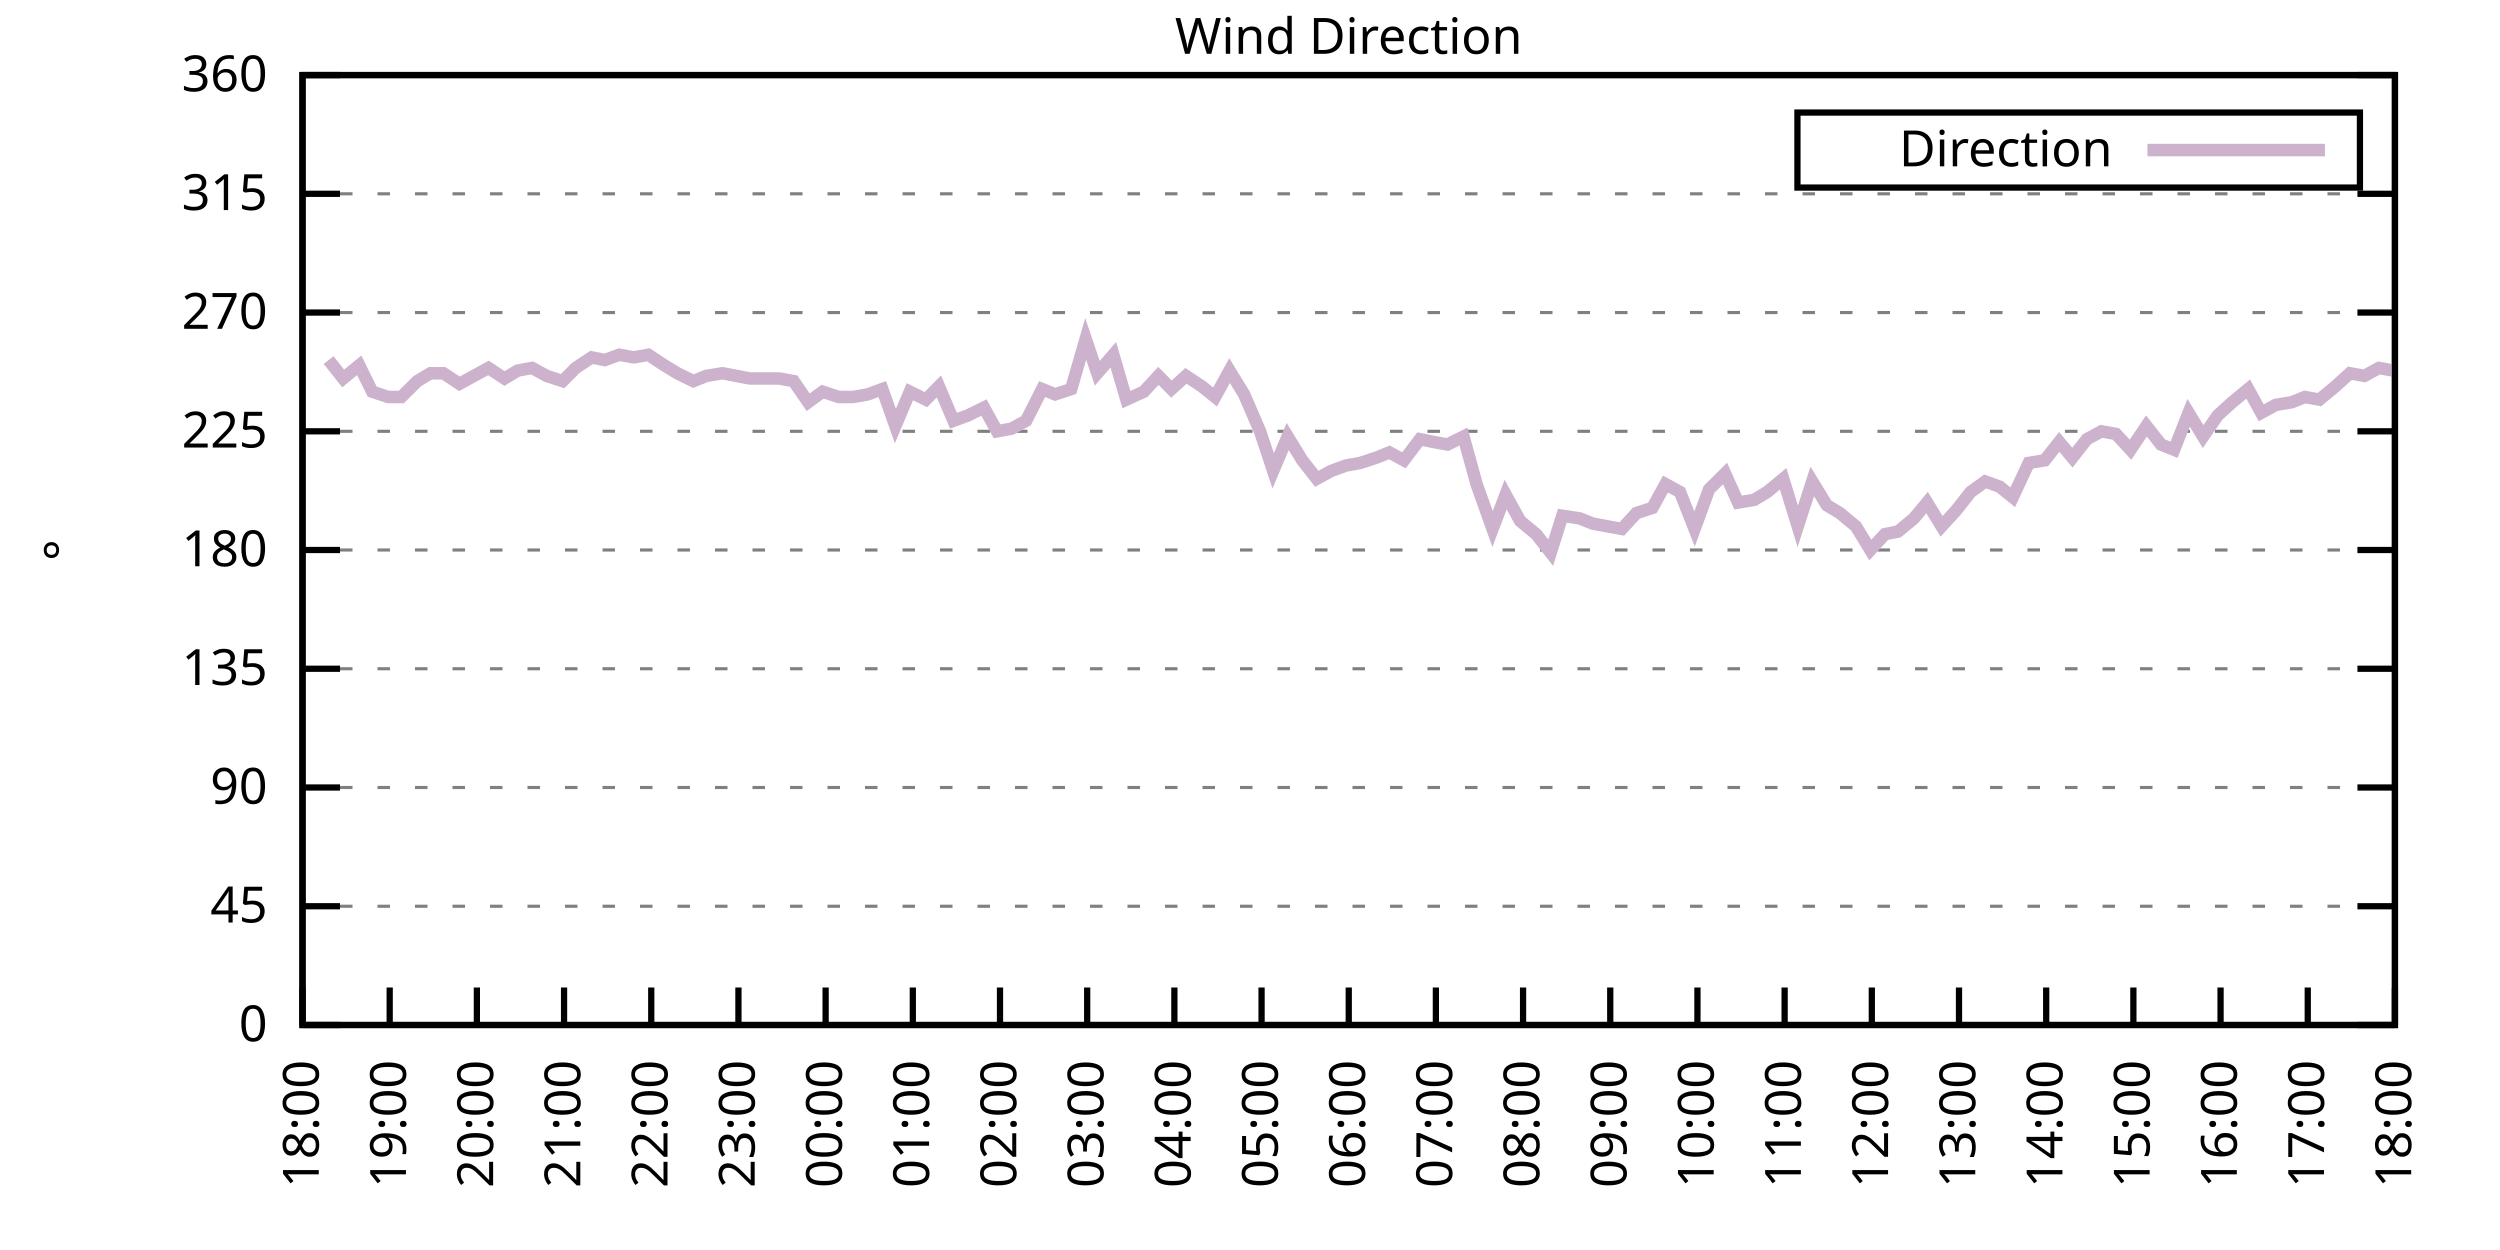
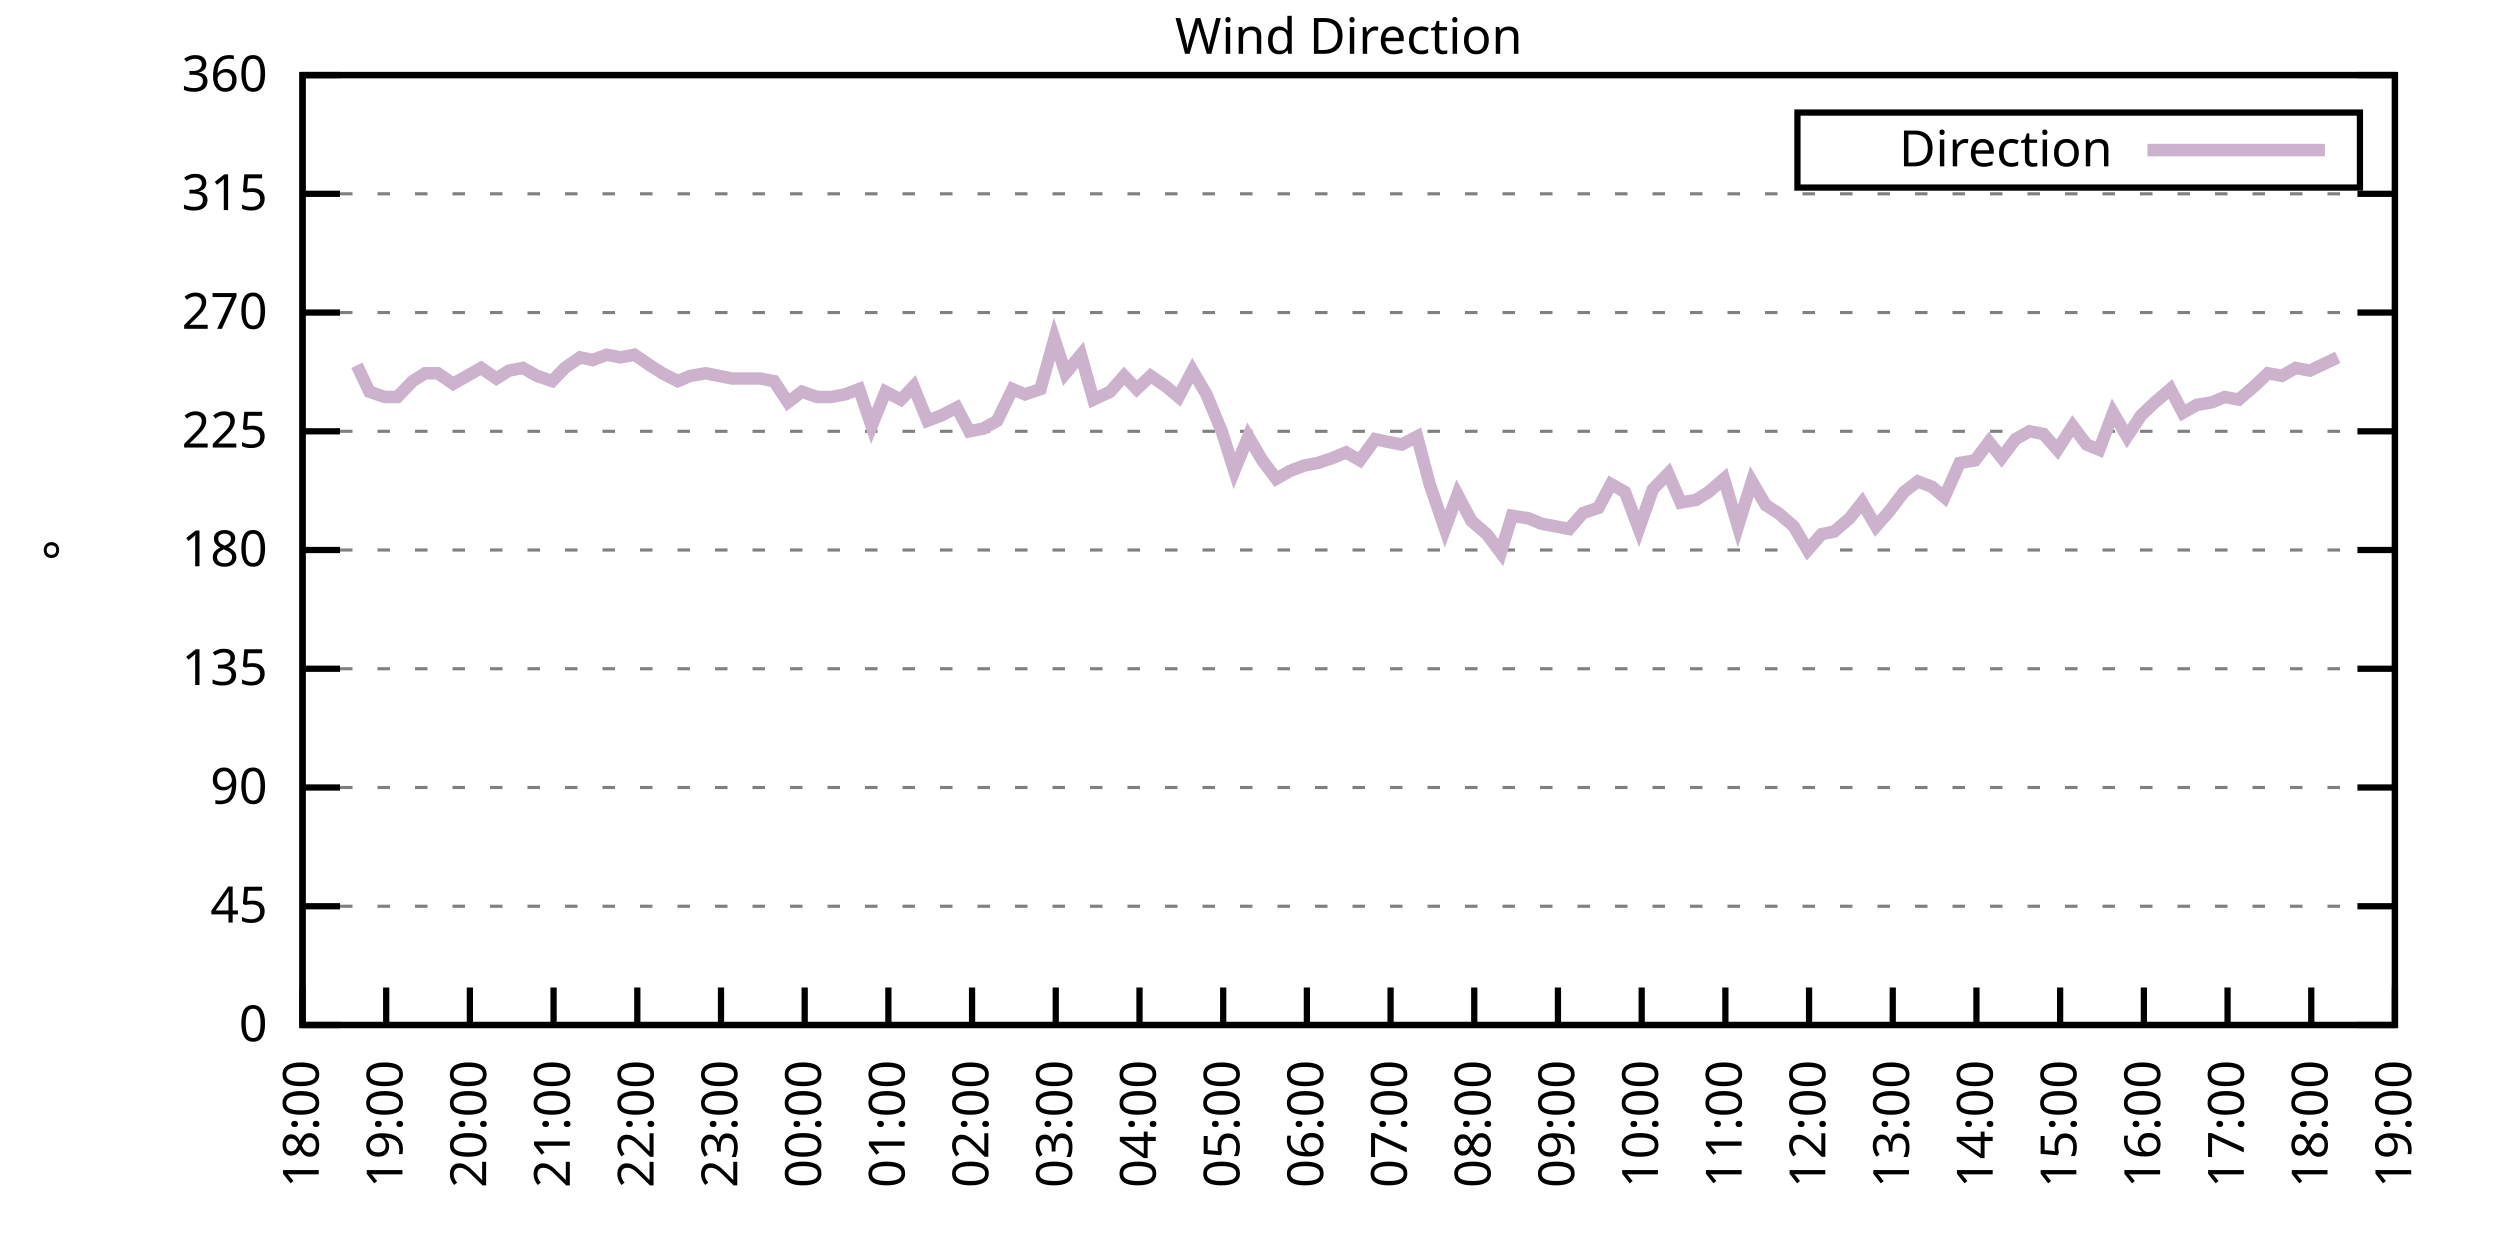
<svg xmlns="http://www.w3.org/2000/svg" xmlns:xlink="http://www.w3.org/1999/xlink" width="400" height="200" viewBox="0 0 400 200">
  <g id="gnuplot_canvas">
    <rect x="0" y="0" width="400" height="200" fill="none" />
    <defs>
      <circle id="gpDot" r="0.5" stroke-width="0.5" stroke="currentColor" />
      <path id="gpPt0" stroke-width="0.333" stroke="currentColor" d="M-1,0 h2 M0,-1 v2" />
      <path id="gpPt1" stroke-width="0.333" stroke="currentColor" d="M-1,-1 L1,1 M1,-1 L-1,1" />
      <path id="gpPt2" stroke-width="0.333" stroke="currentColor" d="M-1,0 L1,0 M0,-1 L0,1 M-1,-1 L1,1 M-1,1 L1,-1" />
      <rect id="gpPt3" stroke-width="0.333" stroke="currentColor" x="-1" y="-1" width="2" height="2" />
      <rect id="gpPt4" stroke-width="0.333" stroke="currentColor" fill="currentColor" x="-1" y="-1" width="2" height="2" />
      <circle id="gpPt5" stroke-width="0.333" stroke="currentColor" cx="0" cy="0" r="1" />
      <use xlink:href="#gpPt5" id="gpPt6" fill="currentColor" stroke="none" />
      <path id="gpPt7" stroke-width="0.333" stroke="currentColor" d="M0,-1.33 L-1.33,0.67 L1.33,0.67 z" />
      <use xlink:href="#gpPt7" id="gpPt8" fill="currentColor" stroke="none" />
      <use xlink:href="#gpPt7" id="gpPt9" stroke="currentColor" transform="rotate(180)" />
      <use xlink:href="#gpPt9" id="gpPt10" fill="currentColor" stroke="none" />
      <use xlink:href="#gpPt3" id="gpPt11" stroke="currentColor" transform="rotate(45)" />
      <use xlink:href="#gpPt11" id="gpPt12" fill="currentColor" stroke="none" />
      <path id="gpPt13" stroke-width="0.333" stroke="currentColor" d="M0,1.330 L1.265,0.411 L0.782,-1.067 L-0.782,-1.076 L-1.265,0.411 z" />
      <use xlink:href="#gpPt13" id="gpPt14" fill="currentColor" stroke="none" />
      <filter id="textbox" filterUnits="objectBoundingBox" x="0" y="0" height="1" width="1">
        <feFlood flood-color="white" flood-opacity="1" result="bgnd" />
        <feComposite in="SourceGraphic" in2="bgnd" operator="atop" />
      </filter>
      <filter id="greybox" filterUnits="objectBoundingBox" x="0" y="0" height="1" width="1">
        <feFlood flood-color="lightgrey" flood-opacity="1" result="grey" />
        <feComposite in="SourceGraphic" in2="grey" operator="atop" />
      </filter>
    </defs>
    <g fill="none" color="white" stroke="currentColor" stroke-width="1.00" stroke-linecap="butt" stroke-linejoin="miter">
</g>
    <g fill="none" color="black" stroke="currentColor" stroke-width="1.00" stroke-linecap="butt" stroke-linejoin="miter">
      <g stroke="none" shape-rendering="crispEdges">
        <polygon fill="rgb(255, 255, 255)" points="48.40,164.00 383.18,164.00 383.18,12.02 48.40,12.02 " />
      </g>
    </g>
    <g fill="none" color="black" stroke="currentColor" stroke-width="1.00" stroke-linecap="butt" stroke-linejoin="miter">
</g>
    <g fill="none" color="black" stroke="black" stroke-width="0.50" stroke-linecap="butt" stroke-linejoin="miter">
</g>
    <g fill="none" color="gray" stroke="currentColor" stroke-width="0.50" stroke-linecap="butt" stroke-linejoin="miter">
      <path stroke="gray" stroke-dasharray="2,4" class="gridline" d="M48.40,164.00 L383.19,164.00  " />
    </g>
    <g fill="none" color="gray" stroke="gray" stroke-width="1.00" stroke-linecap="butt" stroke-linejoin="miter">
</g>
    <g fill="none" color="black" stroke="currentColor" stroke-width="1.00" stroke-linecap="butt" stroke-linejoin="miter">
      <path stroke="black" d="M48.40,164.00 L54.40,164.00 M383.19,164.00 L377.19,164.00  " />
      <g transform="translate(42.80,166.60)" stroke="none" fill="black" font-family="Sans" font-size="8.00" text-anchor="end">
        <text>
          <tspan font-family="Sans"> 0</tspan>
        </text>
      </g>
    </g>
    <g fill="none" color="black" stroke="currentColor" stroke-width="1.00" stroke-linecap="butt" stroke-linejoin="miter">
</g>
    <g fill="none" color="black" stroke="black" stroke-width="0.50" stroke-linecap="butt" stroke-linejoin="miter">
</g>
    <g fill="none" color="gray" stroke="currentColor" stroke-width="0.50" stroke-linecap="butt" stroke-linejoin="miter">
      <path stroke="gray" stroke-dasharray="2,4" class="gridline" d="M48.40,145.00 L383.19,145.00  " />
    </g>
    <g fill="none" color="gray" stroke="gray" stroke-width="1.00" stroke-linecap="butt" stroke-linejoin="miter">
</g>
    <g fill="none" color="black" stroke="currentColor" stroke-width="1.00" stroke-linecap="butt" stroke-linejoin="miter">
      <path stroke="black" d="M48.40,145.00 L54.40,145.00 M383.19,145.00 L377.19,145.00  " />
      <g transform="translate(42.80,147.60)" stroke="none" fill="black" font-family="Sans" font-size="8.00" text-anchor="end">
        <text>
          <tspan font-family="Sans"> 45</tspan>
        </text>
      </g>
    </g>
    <g fill="none" color="black" stroke="currentColor" stroke-width="1.00" stroke-linecap="butt" stroke-linejoin="miter">
</g>
    <g fill="none" color="black" stroke="black" stroke-width="0.50" stroke-linecap="butt" stroke-linejoin="miter">
</g>
    <g fill="none" color="gray" stroke="currentColor" stroke-width="0.50" stroke-linecap="butt" stroke-linejoin="miter">
      <path stroke="gray" stroke-dasharray="2,4" class="gridline" d="M48.40,126.00 L383.19,126.00  " />
    </g>
    <g fill="none" color="gray" stroke="gray" stroke-width="1.00" stroke-linecap="butt" stroke-linejoin="miter">
</g>
    <g fill="none" color="black" stroke="currentColor" stroke-width="1.00" stroke-linecap="butt" stroke-linejoin="miter">
      <path stroke="black" d="M48.40,126.00 L54.40,126.00 M383.19,126.00 L377.19,126.00  " />
      <g transform="translate(42.80,128.60)" stroke="none" fill="black" font-family="Sans" font-size="8.00" text-anchor="end">
        <text>
          <tspan font-family="Sans"> 90</tspan>
        </text>
      </g>
    </g>
    <g fill="none" color="black" stroke="currentColor" stroke-width="1.00" stroke-linecap="butt" stroke-linejoin="miter">
</g>
    <g fill="none" color="black" stroke="black" stroke-width="0.50" stroke-linecap="butt" stroke-linejoin="miter">
</g>
    <g fill="none" color="gray" stroke="currentColor" stroke-width="0.50" stroke-linecap="butt" stroke-linejoin="miter">
      <path stroke="gray" stroke-dasharray="2,4" class="gridline" d="M48.40,107.00 L383.19,107.00  " />
    </g>
    <g fill="none" color="gray" stroke="gray" stroke-width="1.00" stroke-linecap="butt" stroke-linejoin="miter">
</g>
    <g fill="none" color="black" stroke="currentColor" stroke-width="1.00" stroke-linecap="butt" stroke-linejoin="miter">
      <path stroke="black" d="M48.40,107.00 L54.40,107.00 M383.19,107.00 L377.19,107.00  " />
      <g transform="translate(42.80,109.60)" stroke="none" fill="black" font-family="Sans" font-size="8.00" text-anchor="end">
        <text>
          <tspan font-family="Sans"> 135</tspan>
        </text>
      </g>
    </g>
    <g fill="none" color="black" stroke="currentColor" stroke-width="1.00" stroke-linecap="butt" stroke-linejoin="miter">
</g>
    <g fill="none" color="black" stroke="black" stroke-width="0.50" stroke-linecap="butt" stroke-linejoin="miter">
</g>
    <g fill="none" color="gray" stroke="currentColor" stroke-width="0.50" stroke-linecap="butt" stroke-linejoin="miter">
      <path stroke="gray" stroke-dasharray="2,4" class="gridline" d="M48.40,88.00 L383.19,88.00  " />
    </g>
    <g fill="none" color="gray" stroke="gray" stroke-width="1.00" stroke-linecap="butt" stroke-linejoin="miter">
</g>
    <g fill="none" color="black" stroke="currentColor" stroke-width="1.00" stroke-linecap="butt" stroke-linejoin="miter">
      <path stroke="black" d="M48.40,88.00 L54.40,88.00 M383.19,88.00 L377.19,88.00  " />
      <g transform="translate(42.80,90.60)" stroke="none" fill="black" font-family="Sans" font-size="8.00" text-anchor="end">
        <text>
          <tspan font-family="Sans"> 180</tspan>
        </text>
      </g>
    </g>
    <g fill="none" color="black" stroke="currentColor" stroke-width="1.00" stroke-linecap="butt" stroke-linejoin="miter">
</g>
    <g fill="none" color="black" stroke="black" stroke-width="0.50" stroke-linecap="butt" stroke-linejoin="miter">
</g>
    <g fill="none" color="gray" stroke="currentColor" stroke-width="0.50" stroke-linecap="butt" stroke-linejoin="miter">
      <path stroke="gray" stroke-dasharray="2,4" class="gridline" d="M48.40,69.01 L383.19,69.01  " />
    </g>
    <g fill="none" color="gray" stroke="gray" stroke-width="1.00" stroke-linecap="butt" stroke-linejoin="miter">
</g>
    <g fill="none" color="black" stroke="currentColor" stroke-width="1.00" stroke-linecap="butt" stroke-linejoin="miter">
      <path stroke="black" d="M48.40,69.01 L54.40,69.01 M383.19,69.01 L377.19,69.01  " />
      <g transform="translate(42.80,71.61)" stroke="none" fill="black" font-family="Sans" font-size="8.00" text-anchor="end">
        <text>
          <tspan font-family="Sans"> 225</tspan>
        </text>
      </g>
    </g>
    <g fill="none" color="black" stroke="currentColor" stroke-width="1.00" stroke-linecap="butt" stroke-linejoin="miter">
</g>
    <g fill="none" color="black" stroke="black" stroke-width="0.50" stroke-linecap="butt" stroke-linejoin="miter">
</g>
    <g fill="none" color="gray" stroke="currentColor" stroke-width="0.50" stroke-linecap="butt" stroke-linejoin="miter">
      <path stroke="gray" stroke-dasharray="2,4" class="gridline" d="M48.40,50.01 L383.19,50.01  " />
    </g>
    <g fill="none" color="gray" stroke="gray" stroke-width="1.00" stroke-linecap="butt" stroke-linejoin="miter">
</g>
    <g fill="none" color="black" stroke="currentColor" stroke-width="1.00" stroke-linecap="butt" stroke-linejoin="miter">
      <path stroke="black" d="M48.40,50.01 L54.40,50.01 M383.19,50.01 L377.19,50.01  " />
      <g transform="translate(42.80,52.61)" stroke="none" fill="black" font-family="Sans" font-size="8.00" text-anchor="end">
        <text>
          <tspan font-family="Sans"> 270</tspan>
        </text>
      </g>
    </g>
    <g fill="none" color="black" stroke="currentColor" stroke-width="1.00" stroke-linecap="butt" stroke-linejoin="miter">
</g>
    <g fill="none" color="black" stroke="black" stroke-width="0.50" stroke-linecap="butt" stroke-linejoin="miter">
</g>
    <g fill="none" color="gray" stroke="currentColor" stroke-width="0.50" stroke-linecap="butt" stroke-linejoin="miter">
      <path stroke="gray" stroke-dasharray="2,4" class="gridline" d="M48.40,31.01 L383.19,31.01  " />
    </g>
    <g fill="none" color="gray" stroke="gray" stroke-width="1.00" stroke-linecap="butt" stroke-linejoin="miter">
</g>
    <g fill="none" color="black" stroke="currentColor" stroke-width="1.00" stroke-linecap="butt" stroke-linejoin="miter">
      <path stroke="black" d="M48.40,31.01 L54.40,31.01 M383.19,31.01 L377.19,31.01  " />
      <g transform="translate(42.80,33.61)" stroke="none" fill="black" font-family="Sans" font-size="8.00" text-anchor="end">
        <text>
          <tspan font-family="Sans"> 315</tspan>
        </text>
      </g>
    </g>
    <g fill="none" color="black" stroke="currentColor" stroke-width="1.00" stroke-linecap="butt" stroke-linejoin="miter">
</g>
    <g fill="none" color="black" stroke="black" stroke-width="0.50" stroke-linecap="butt" stroke-linejoin="miter">
</g>
    <g fill="none" color="gray" stroke="currentColor" stroke-width="0.50" stroke-linecap="butt" stroke-linejoin="miter">
      <path stroke="gray" stroke-dasharray="2,4" class="gridline" d="M48.40,12.01 L383.19,12.01  " />
    </g>
    <g fill="none" color="gray" stroke="gray" stroke-width="1.00" stroke-linecap="butt" stroke-linejoin="miter">
</g>
    <g fill="none" color="black" stroke="currentColor" stroke-width="1.00" stroke-linecap="butt" stroke-linejoin="miter">
      <path stroke="black" d="M48.40,12.01 L54.40,12.01 M383.19,12.01 L377.19,12.01  " />
      <g transform="translate(42.80,14.61)" stroke="none" fill="black" font-family="Sans" font-size="8.00" text-anchor="end">
        <text>
          <tspan font-family="Sans"> 360</tspan>
        </text>
      </g>
    </g>
    <g fill="none" color="black" stroke="currentColor" stroke-width="1.00" stroke-linecap="butt" stroke-linejoin="miter">
      <path stroke="black" d="M48.40,164.00 L48.40,158.00  " />
      <g transform="translate(51.00,169.60) rotate(270.00)" stroke="none" fill="black" font-family="Sans" font-size="8.00" text-anchor="end">
        <text>
          <tspan font-family="Sans">18:00</tspan>
        </text>
      </g>
    </g>
    <g fill="none" color="black" stroke="currentColor" stroke-width="1.00" stroke-linecap="butt" stroke-linejoin="miter">
-       <path stroke="black" d="M62.35,164.00 L62.35,158.00  " />
-       <g transform="translate(64.95,169.60) rotate(270.00)" stroke="none" fill="black" font-family="Sans" font-size="8.00" text-anchor="end">
+       <path stroke="black" d="M61.79,164.00 L61.79,158.00  " />
+       <g transform="translate(64.39,169.60) rotate(270.00)" stroke="none" fill="black" font-family="Sans" font-size="8.00" text-anchor="end">
        <text>
          <tspan font-family="Sans">19:00</tspan>
        </text>
      </g>
    </g>
    <g fill="none" color="black" stroke="currentColor" stroke-width="1.00" stroke-linecap="butt" stroke-linejoin="miter">
-       <path stroke="black" d="M76.30,164.00 L76.30,158.00  " />
-       <g transform="translate(78.90,169.60) rotate(270.00)" stroke="none" fill="black" font-family="Sans" font-size="8.00" text-anchor="end">
+       <path stroke="black" d="M75.18,164.00 L75.18,158.00  " />
+       <g transform="translate(77.78,169.60) rotate(270.00)" stroke="none" fill="black" font-family="Sans" font-size="8.00" text-anchor="end">
        <text>
          <tspan font-family="Sans">20:00</tspan>
        </text>
      </g>
    </g>
    <g fill="none" color="black" stroke="currentColor" stroke-width="1.00" stroke-linecap="butt" stroke-linejoin="miter">
-       <path stroke="black" d="M90.25,164.00 L90.25,158.00  " />
-       <g transform="translate(92.85,169.60) rotate(270.00)" stroke="none" fill="black" font-family="Sans" font-size="8.00" text-anchor="end">
+       <path stroke="black" d="M88.57,164.00 L88.57,158.00  " />
+       <g transform="translate(91.17,169.60) rotate(270.00)" stroke="none" fill="black" font-family="Sans" font-size="8.00" text-anchor="end">
        <text>
          <tspan font-family="Sans">21:00</tspan>
        </text>
      </g>
    </g>
    <g fill="none" color="black" stroke="currentColor" stroke-width="1.00" stroke-linecap="butt" stroke-linejoin="miter">
-       <path stroke="black" d="M104.20,164.00 L104.20,158.00  " />
-       <g transform="translate(106.80,169.60) rotate(270.00)" stroke="none" fill="black" font-family="Sans" font-size="8.00" text-anchor="end">
+       <path stroke="black" d="M101.97,164.00 L101.97,158.00  " />
+       <g transform="translate(104.57,169.60) rotate(270.00)" stroke="none" fill="black" font-family="Sans" font-size="8.00" text-anchor="end">
        <text>
          <tspan font-family="Sans">22:00</tspan>
        </text>
      </g>
    </g>
    <g fill="none" color="black" stroke="currentColor" stroke-width="1.00" stroke-linecap="butt" stroke-linejoin="miter">
-       <path stroke="black" d="M118.15,164.00 L118.15,158.00  " />
-       <g transform="translate(120.75,169.60) rotate(270.00)" stroke="none" fill="black" font-family="Sans" font-size="8.00" text-anchor="end">
+       <path stroke="black" d="M115.36,164.00 L115.36,158.00  " />
+       <g transform="translate(117.96,169.60) rotate(270.00)" stroke="none" fill="black" font-family="Sans" font-size="8.00" text-anchor="end">
        <text>
          <tspan font-family="Sans">23:00</tspan>
        </text>
      </g>
    </g>
    <g fill="none" color="black" stroke="currentColor" stroke-width="1.00" stroke-linecap="butt" stroke-linejoin="miter">
-       <path stroke="black" d="M132.10,164.00 L132.10,158.00  " />
-       <g transform="translate(134.70,169.60) rotate(270.00)" stroke="none" fill="black" font-family="Sans" font-size="8.00" text-anchor="end">
+       <path stroke="black" d="M128.75,164.00 L128.75,158.00  " />
+       <g transform="translate(131.35,169.60) rotate(270.00)" stroke="none" fill="black" font-family="Sans" font-size="8.00" text-anchor="end">
        <text>
          <tspan font-family="Sans">00:00</tspan>
        </text>
      </g>
    </g>
    <g fill="none" color="black" stroke="currentColor" stroke-width="1.00" stroke-linecap="butt" stroke-linejoin="miter">
-       <path stroke="black" d="M146.05,164.00 L146.05,158.00  " />
-       <g transform="translate(148.65,169.60) rotate(270.00)" stroke="none" fill="black" font-family="Sans" font-size="8.00" text-anchor="end">
+       <path stroke="black" d="M142.14,164.00 L142.14,158.00  " />
+       <g transform="translate(144.74,169.60) rotate(270.00)" stroke="none" fill="black" font-family="Sans" font-size="8.00" text-anchor="end">
        <text>
          <tspan font-family="Sans">01:00</tspan>
        </text>
      </g>
    </g>
    <g fill="none" color="black" stroke="currentColor" stroke-width="1.00" stroke-linecap="butt" stroke-linejoin="miter">
-       <path stroke="black" d="M160.00,164.00 L160.00,158.00  " />
-       <g transform="translate(162.60,169.60) rotate(270.00)" stroke="none" fill="black" font-family="Sans" font-size="8.00" text-anchor="end">
+       <path stroke="black" d="M155.53,164.00 L155.53,158.00  " />
+       <g transform="translate(158.13,169.60) rotate(270.00)" stroke="none" fill="black" font-family="Sans" font-size="8.00" text-anchor="end">
        <text>
          <tspan font-family="Sans">02:00</tspan>
        </text>
      </g>
    </g>
    <g fill="none" color="black" stroke="currentColor" stroke-width="1.00" stroke-linecap="butt" stroke-linejoin="miter">
-       <path stroke="black" d="M173.95,164.00 L173.95,158.00  " />
-       <g transform="translate(176.55,169.60) rotate(270.00)" stroke="none" fill="black" font-family="Sans" font-size="8.00" text-anchor="end">
+       <path stroke="black" d="M168.92,164.00 L168.92,158.00  " />
+       <g transform="translate(171.52,169.60) rotate(270.00)" stroke="none" fill="black" font-family="Sans" font-size="8.00" text-anchor="end">
        <text>
          <tspan font-family="Sans">03:00</tspan>
        </text>
      </g>
    </g>
    <g fill="none" color="black" stroke="currentColor" stroke-width="1.00" stroke-linecap="butt" stroke-linejoin="miter">
-       <path stroke="black" d="M187.90,164.00 L187.90,158.00  " />
-       <g transform="translate(190.50,169.60) rotate(270.00)" stroke="none" fill="black" font-family="Sans" font-size="8.00" text-anchor="end">
+       <path stroke="black" d="M182.32,164.00 L182.32,158.00  " />
+       <g transform="translate(184.92,169.60) rotate(270.00)" stroke="none" fill="black" font-family="Sans" font-size="8.00" text-anchor="end">
        <text>
          <tspan font-family="Sans">04:00</tspan>
        </text>
      </g>
    </g>
    <g fill="none" color="black" stroke="currentColor" stroke-width="1.00" stroke-linecap="butt" stroke-linejoin="miter">
-       <path stroke="black" d="M201.85,164.00 L201.85,158.00  " />
-       <g transform="translate(204.45,169.60) rotate(270.00)" stroke="none" fill="black" font-family="Sans" font-size="8.00" text-anchor="end">
+       <path stroke="black" d="M195.71,164.00 L195.71,158.00  " />
+       <g transform="translate(198.31,169.60) rotate(270.00)" stroke="none" fill="black" font-family="Sans" font-size="8.00" text-anchor="end">
        <text>
          <tspan font-family="Sans">05:00</tspan>
        </text>
      </g>
    </g>
    <g fill="none" color="black" stroke="currentColor" stroke-width="1.00" stroke-linecap="butt" stroke-linejoin="miter">
-       <path stroke="black" d="M215.80,164.00 L215.80,158.00  " />
-       <g transform="translate(218.40,169.60) rotate(270.00)" stroke="none" fill="black" font-family="Sans" font-size="8.00" text-anchor="end">
+       <path stroke="black" d="M209.10,164.00 L209.10,158.00  " />
+       <g transform="translate(211.70,169.60) rotate(270.00)" stroke="none" fill="black" font-family="Sans" font-size="8.00" text-anchor="end">
        <text>
          <tspan font-family="Sans">06:00</tspan>
        </text>
      </g>
    </g>
    <g fill="none" color="black" stroke="currentColor" stroke-width="1.00" stroke-linecap="butt" stroke-linejoin="miter">
-       <path stroke="black" d="M229.74,164.00 L229.74,158.00  " />
-       <g transform="translate(232.34,169.60) rotate(270.00)" stroke="none" fill="black" font-family="Sans" font-size="8.00" text-anchor="end">
+       <path stroke="black" d="M222.49,164.00 L222.49,158.00  " />
+       <g transform="translate(225.09,169.60) rotate(270.00)" stroke="none" fill="black" font-family="Sans" font-size="8.00" text-anchor="end">
        <text>
          <tspan font-family="Sans">07:00</tspan>
        </text>
      </g>
    </g>
    <g fill="none" color="black" stroke="currentColor" stroke-width="1.00" stroke-linecap="butt" stroke-linejoin="miter">
-       <path stroke="black" d="M243.69,164.00 L243.69,158.00  " />
-       <g transform="translate(246.29,169.60) rotate(270.00)" stroke="none" fill="black" font-family="Sans" font-size="8.00" text-anchor="end">
+       <path stroke="black" d="M235.88,164.00 L235.88,158.00  " />
+       <g transform="translate(238.48,169.60) rotate(270.00)" stroke="none" fill="black" font-family="Sans" font-size="8.00" text-anchor="end">
        <text>
          <tspan font-family="Sans">08:00</tspan>
        </text>
      </g>
    </g>
    <g fill="none" color="black" stroke="currentColor" stroke-width="1.00" stroke-linecap="butt" stroke-linejoin="miter">
-       <path stroke="black" d="M257.64,164.00 L257.64,158.00  " />
-       <g transform="translate(260.24,169.60) rotate(270.00)" stroke="none" fill="black" font-family="Sans" font-size="8.00" text-anchor="end">
+       <path stroke="black" d="M249.27,164.00 L249.27,158.00  " />
+       <g transform="translate(251.87,169.60) rotate(270.00)" stroke="none" fill="black" font-family="Sans" font-size="8.00" text-anchor="end">
        <text>
          <tspan font-family="Sans">09:00</tspan>
        </text>
      </g>
    </g>
    <g fill="none" color="black" stroke="currentColor" stroke-width="1.00" stroke-linecap="butt" stroke-linejoin="miter">
-       <path stroke="black" d="M271.59,164.00 L271.59,158.00  " />
-       <g transform="translate(274.19,169.60) rotate(270.00)" stroke="none" fill="black" font-family="Sans" font-size="8.00" text-anchor="end">
+       <path stroke="black" d="M262.67,164.00 L262.67,158.00  " />
+       <g transform="translate(265.27,169.60) rotate(270.00)" stroke="none" fill="black" font-family="Sans" font-size="8.00" text-anchor="end">
        <text>
          <tspan font-family="Sans">10:00</tspan>
        </text>
      </g>
    </g>
    <g fill="none" color="black" stroke="currentColor" stroke-width="1.00" stroke-linecap="butt" stroke-linejoin="miter">
-       <path stroke="black" d="M285.54,164.00 L285.54,158.00  " />
-       <g transform="translate(288.14,169.60) rotate(270.00)" stroke="none" fill="black" font-family="Sans" font-size="8.00" text-anchor="end">
+       <path stroke="black" d="M276.06,164.00 L276.06,158.00  " />
+       <g transform="translate(278.66,169.60) rotate(270.00)" stroke="none" fill="black" font-family="Sans" font-size="8.00" text-anchor="end">
        <text>
          <tspan font-family="Sans">11:00</tspan>
        </text>
      </g>
    </g>
    <g fill="none" color="black" stroke="currentColor" stroke-width="1.00" stroke-linecap="butt" stroke-linejoin="miter">
-       <path stroke="black" d="M299.49,164.00 L299.49,158.00  " />
-       <g transform="translate(302.09,169.60) rotate(270.00)" stroke="none" fill="black" font-family="Sans" font-size="8.00" text-anchor="end">
+       <path stroke="black" d="M289.45,164.00 L289.45,158.00  " />
+       <g transform="translate(292.05,169.60) rotate(270.00)" stroke="none" fill="black" font-family="Sans" font-size="8.00" text-anchor="end">
        <text>
          <tspan font-family="Sans">12:00</tspan>
        </text>
      </g>
    </g>
    <g fill="none" color="black" stroke="currentColor" stroke-width="1.00" stroke-linecap="butt" stroke-linejoin="miter">
-       <path stroke="black" d="M313.44,164.00 L313.44,158.00  " />
-       <g transform="translate(316.04,169.60) rotate(270.00)" stroke="none" fill="black" font-family="Sans" font-size="8.00" text-anchor="end">
+       <path stroke="black" d="M302.84,164.00 L302.84,158.00  " />
+       <g transform="translate(305.44,169.60) rotate(270.00)" stroke="none" fill="black" font-family="Sans" font-size="8.00" text-anchor="end">
        <text>
          <tspan font-family="Sans">13:00</tspan>
        </text>
      </g>
    </g>
    <g fill="none" color="black" stroke="currentColor" stroke-width="1.00" stroke-linecap="butt" stroke-linejoin="miter">
-       <path stroke="black" d="M327.39,164.00 L327.39,158.00  " />
-       <g transform="translate(329.99,169.60) rotate(270.00)" stroke="none" fill="black" font-family="Sans" font-size="8.00" text-anchor="end">
+       <path stroke="black" d="M316.23,164.00 L316.23,158.00  " />
+       <g transform="translate(318.83,169.60) rotate(270.00)" stroke="none" fill="black" font-family="Sans" font-size="8.00" text-anchor="end">
        <text>
          <tspan font-family="Sans">14:00</tspan>
        </text>
      </g>
    </g>
    <g fill="none" color="black" stroke="currentColor" stroke-width="1.00" stroke-linecap="butt" stroke-linejoin="miter">
-       <path stroke="black" d="M341.34,164.00 L341.34,158.00  " />
-       <g transform="translate(343.94,169.60) rotate(270.00)" stroke="none" fill="black" font-family="Sans" font-size="8.00" text-anchor="end">
+       <path stroke="black" d="M329.62,164.00 L329.62,158.00  " />
+       <g transform="translate(332.22,169.60) rotate(270.00)" stroke="none" fill="black" font-family="Sans" font-size="8.00" text-anchor="end">
        <text>
          <tspan font-family="Sans">15:00</tspan>
        </text>
      </g>
    </g>
    <g fill="none" color="black" stroke="currentColor" stroke-width="1.00" stroke-linecap="butt" stroke-linejoin="miter">
-       <path stroke="black" d="M355.29,164.00 L355.29,158.00  " />
-       <g transform="translate(357.89,169.60) rotate(270.00)" stroke="none" fill="black" font-family="Sans" font-size="8.00" text-anchor="end">
+       <path stroke="black" d="M343.02,164.00 L343.02,158.00  " />
+       <g transform="translate(345.62,169.60) rotate(270.00)" stroke="none" fill="black" font-family="Sans" font-size="8.00" text-anchor="end">
        <text>
          <tspan font-family="Sans">16:00</tspan>
        </text>
      </g>
    </g>
    <g fill="none" color="black" stroke="currentColor" stroke-width="1.00" stroke-linecap="butt" stroke-linejoin="miter">
-       <path stroke="black" d="M369.24,164.00 L369.24,158.00  " />
-       <g transform="translate(371.84,169.60) rotate(270.00)" stroke="none" fill="black" font-family="Sans" font-size="8.00" text-anchor="end">
+       <path stroke="black" d="M356.41,164.00 L356.41,158.00  " />
+       <g transform="translate(359.01,169.60) rotate(270.00)" stroke="none" fill="black" font-family="Sans" font-size="8.00" text-anchor="end">
        <text>
          <tspan font-family="Sans">17:00</tspan>
+         </text>
+       </g>
+     </g>
+     <g fill="none" color="black" stroke="currentColor" stroke-width="1.00" stroke-linecap="butt" stroke-linejoin="miter">
+       <path stroke="black" d="M369.80,164.00 L369.80,158.00  " />
+       <g transform="translate(372.40,169.60) rotate(270.00)" stroke="none" fill="black" font-family="Sans" font-size="8.00" text-anchor="end">
+         <text>
+           <tspan font-family="Sans">18:00</tspan>
        </text>
      </g>
    </g>
    <g fill="none" color="black" stroke="currentColor" stroke-width="1.00" stroke-linecap="butt" stroke-linejoin="miter">
      <path stroke="black" d="M383.19,164.00 L383.19,158.00  " />
      <g transform="translate(385.79,169.60) rotate(270.00)" stroke="none" fill="black" font-family="Sans" font-size="8.00" text-anchor="end">
        <text>
-           <tspan font-family="Sans">18:00</tspan>
+           <tspan font-family="Sans">19:00</tspan>
        </text>
      </g>
    </g>
    <g fill="none" color="black" stroke="currentColor" stroke-width="1.00" stroke-linecap="butt" stroke-linejoin="miter">
</g>
    <g fill="none" color="black" stroke="currentColor" stroke-width="1.00" stroke-linecap="butt" stroke-linejoin="miter">
      <path stroke="black" d="M48.40,12.01 L48.40,164.00 L383.19,164.00 L383.19,12.01 L48.40,12.01 Z  " />
    </g>
    <g fill="none" color="black" stroke="currentColor" stroke-width="1.00" stroke-linecap="butt" stroke-linejoin="miter">
</g>
    <g fill="none" color="black" stroke="currentColor" stroke-width="1.00" stroke-linecap="butt" stroke-linejoin="miter">
      <path stroke="black" d="M287.59,30.01 L287.59,18.01 L377.59,18.01 L377.59,30.01 L287.59,30.01 Z  " />
    </g>
    <g id="Wind_direction_plot_1">
      <g fill="none" color="white" stroke="black" stroke-width="2.00" stroke-linecap="butt" stroke-linejoin="miter">
</g>
      <g fill="none" color="black" stroke="currentColor" stroke-width="2.00" stroke-linecap="butt" stroke-linejoin="miter">
        <g transform="translate(337.99,26.61)" stroke="none" fill="black" font-family="Sans" font-size="8.00" text-anchor="end">
          <text>
            <tspan font-family="Sans">Direction</tspan>
          </text>
        </g>
      </g>
      <g fill="none" color="black" stroke="currentColor" stroke-width="2.00" stroke-linecap="butt" stroke-linejoin="miter">
-         <path stroke="rgb(204, 178, 204)" d="M343.59,24.01 L371.99,24.01 M52.58,57.61 L54.91,60.56 L57.47,58.45 L59.56,62.67 L62.12,63.52 L64.21,63.52   L66.77,60.98 L68.86,59.72 L70.95,59.72 L73.51,61.41 L75.83,60.14 L78.16,58.87 L80.72,60.56 L82.81,59.30   L85.13,58.87 L87.46,60.14 L90.02,60.98 L92.11,58.87 L94.67,57.18 L96.76,57.61 L99.08,56.76 L101.41,57.18   L103.73,56.76 L106.29,58.45 L108.38,59.72 L110.94,60.98 L113.03,60.14 L115.59,59.72 L120.01,60.56 L122.57,60.56   L124.66,60.56 L126.98,60.98 L129.31,64.36 L131.63,62.67 L134.19,63.52 L136.51,63.52 L138.84,63.10 L141.16,62.25   L143.26,68.16 L145.58,62.67 L148.14,63.94 L150.23,61.83 L152.56,67.32 L154.88,66.47 L157.44,65.21 L159.53,69.01   L161.86,68.58 L164.18,67.32 L166.74,62.25 L168.83,63.10 L171.39,62.25 L173.71,54.23 L175.57,59.72 L178.13,56.76   L180.22,63.94 L183.01,62.67 L185.34,60.14 L187.43,62.25 L189.76,60.14 L192.31,61.83 L194.41,63.52 L196.73,59.30   L199.06,63.10 L201.61,69.01 L203.71,75.34 L206.03,69.85 L208.36,73.65 L210.68,76.61 L213.01,75.34 L215.33,74.49   L217.65,74.07 L220.21,73.23 L222.30,72.38 L224.63,73.65 L227.19,70.27 L229.28,70.70 L231.60,71.12 L234.16,69.85   L236.25,77.45 L238.81,84.63 L240.90,79.14 L243.23,83.36 L245.79,85.47 L248.11,88.43 L249.97,82.52 L252.76,82.94   L254.85,83.78 L257.18,84.21 L259.50,84.63 L261.83,82.09 L264.39,81.25 L266.48,77.45 L268.80,78.72 L271.13,84.63   L273.45,78.29 L276.01,75.76 L278.10,80.41 L280.66,79.98 L282.75,78.72 L285.31,76.61 L287.64,84.21 L289.96,77.03   L292.29,80.83 L294.38,82.09 L296.94,84.21 L299.26,88.00 L301.58,85.47 L303.68,85.05 L306.23,82.94 L308.33,80.41   L310.65,84.21 L312.98,81.67 L315.30,78.72 L317.63,77.03 L319.95,77.87 L322.04,79.56 L324.60,74.07 L327.16,73.65   L329.48,70.70 L331.58,73.23 L333.90,70.27 L336.23,69.01 L338.55,69.43 L340.88,71.96 L343.43,68.16 L345.76,71.12   L347.85,71.96 L350.18,66.05 L352.50,69.85 L354.83,66.47 L357.15,64.36 L359.71,62.25 L361.80,66.05 L364.13,64.78   L366.68,64.36 L368.78,63.52 L371.10,63.94 L373.66,61.83 L375.98,59.72 L378.31,60.14 L380.63,58.87 L382.96,59.30    " />
+         <path stroke="rgb(204, 178, 204)" d="M343.59,24.01 L371.99,24.01 M57.10,58.45 L59.11,62.67 L61.57,63.52 L63.58,63.52 L66.03,60.98 L68.04,59.72   L70.05,59.72 L72.50,61.41 L74.74,60.14 L76.97,58.87 L79.42,60.56 L81.43,59.30 L83.66,58.87 L85.90,60.14   L88.35,60.98 L90.36,58.87 L92.82,57.18 L94.82,57.61 L97.06,56.76 L99.29,57.18 L101.52,56.76 L103.98,58.45   L105.98,59.72 L108.44,60.98 L110.45,60.14 L112.90,59.72 L117.14,60.56 L119.60,60.56 L121.61,60.56 L123.84,60.98   L126.07,64.36 L128.30,62.67 L130.76,63.52 L132.99,63.52 L135.22,63.10 L137.45,62.25 L139.46,68.16 L141.69,62.67   L144.15,63.94 L146.16,61.83 L148.39,67.32 L150.62,66.47 L153.08,65.21 L155.09,69.01 L157.32,68.58 L159.55,67.32   L162.01,62.25 L164.01,63.10 L166.47,62.25 L168.70,54.23 L170.49,59.72 L172.94,56.76 L174.95,63.94 L177.63,62.67   L179.86,60.14 L181.87,62.25 L184.10,60.14 L186.56,61.83 L188.57,63.52 L190.80,59.30 L193.03,63.10 L195.48,69.01   L197.49,75.34 L199.73,69.85 L201.96,73.65 L204.19,76.61 L206.42,75.34 L208.65,74.49 L210.88,74.07 L213.34,73.23   L215.35,72.38 L217.58,73.65 L220.04,70.27 L222.04,70.70 L224.28,71.12 L226.73,69.85 L228.74,77.45 L231.20,84.63   L233.20,79.14 L235.44,83.36 L237.89,85.47 L240.12,88.43 L241.91,82.52 L244.59,82.94 L246.60,83.78 L248.83,84.21   L251.06,84.63 L253.29,82.09 L255.75,81.25 L257.76,77.45 L259.99,78.72 L262.22,84.63 L264.45,78.29 L266.91,75.76   L268.92,80.41 L271.37,79.98 L273.38,78.72 L275.83,76.61 L278.07,84.21 L280.30,77.03 L282.53,80.83 L284.54,82.09   L286.99,84.21 L289.23,88.00 L291.46,85.47 L293.47,85.05 L295.92,82.94 L297.93,80.41 L300.16,84.21 L302.39,81.67   L304.63,78.72 L306.86,77.03 L309.09,77.87 L311.10,79.56 L313.55,74.07 L316.01,73.65 L318.24,70.70 L320.25,73.23   L322.48,70.27 L324.71,69.01 L326.95,69.43 L329.18,71.96 L331.63,68.16 L333.86,71.12 L335.87,71.96 L338.10,66.05   L340.34,69.85 L342.57,66.47 L344.80,64.36 L347.26,62.25 L349.26,66.05 L351.50,64.78 L353.95,64.36 L355.96,63.52   L358.19,63.94 L360.65,61.83 L362.88,59.72 L365.11,60.14 L367.34,58.87 L369.58,59.30 L374.04,57.18  " />
      </g>
    </g>
    <g fill="none" color="black" stroke="currentColor" stroke-width="2.00" stroke-linecap="butt" stroke-linejoin="miter">
</g>
    <g fill="none" color="black" stroke="black" stroke-width="1.00" stroke-linecap="butt" stroke-linejoin="miter">
</g>
    <g fill="none" color="black" stroke="currentColor" stroke-width="1.00" stroke-linecap="butt" stroke-linejoin="miter">
      <path stroke="black" d="M48.40,12.01 L48.40,164.00 L383.19,164.00 L383.19,12.01 L48.40,12.01 Z  " />
      <g transform="translate(12.80,88.01) rotate(270.00)" stroke="none" fill="black" font-family="Sans" font-size="8.00" text-anchor="middle">
        <text>
          <tspan font-family="Sans">°</tspan>
        </text>
      </g>
    </g>
    <g fill="none" color="black" stroke="currentColor" stroke-width="1.00" stroke-linecap="butt" stroke-linejoin="miter">
</g>
    <g fill="none" color="black" stroke="currentColor" stroke-width="1.00" stroke-linecap="butt" stroke-linejoin="miter">
      <g transform="translate(215.79,8.61)" stroke="none" fill="black" font-family="Sans" font-size="8.00" text-anchor="middle">
        <text>
          <tspan font-family="Sans">Wind Direction</tspan>
        </text>
      </g>
    </g>
    <g fill="none" color="black" stroke="currentColor" stroke-width="1.00" stroke-linecap="butt" stroke-linejoin="miter">
</g>
  </g>
</svg>
